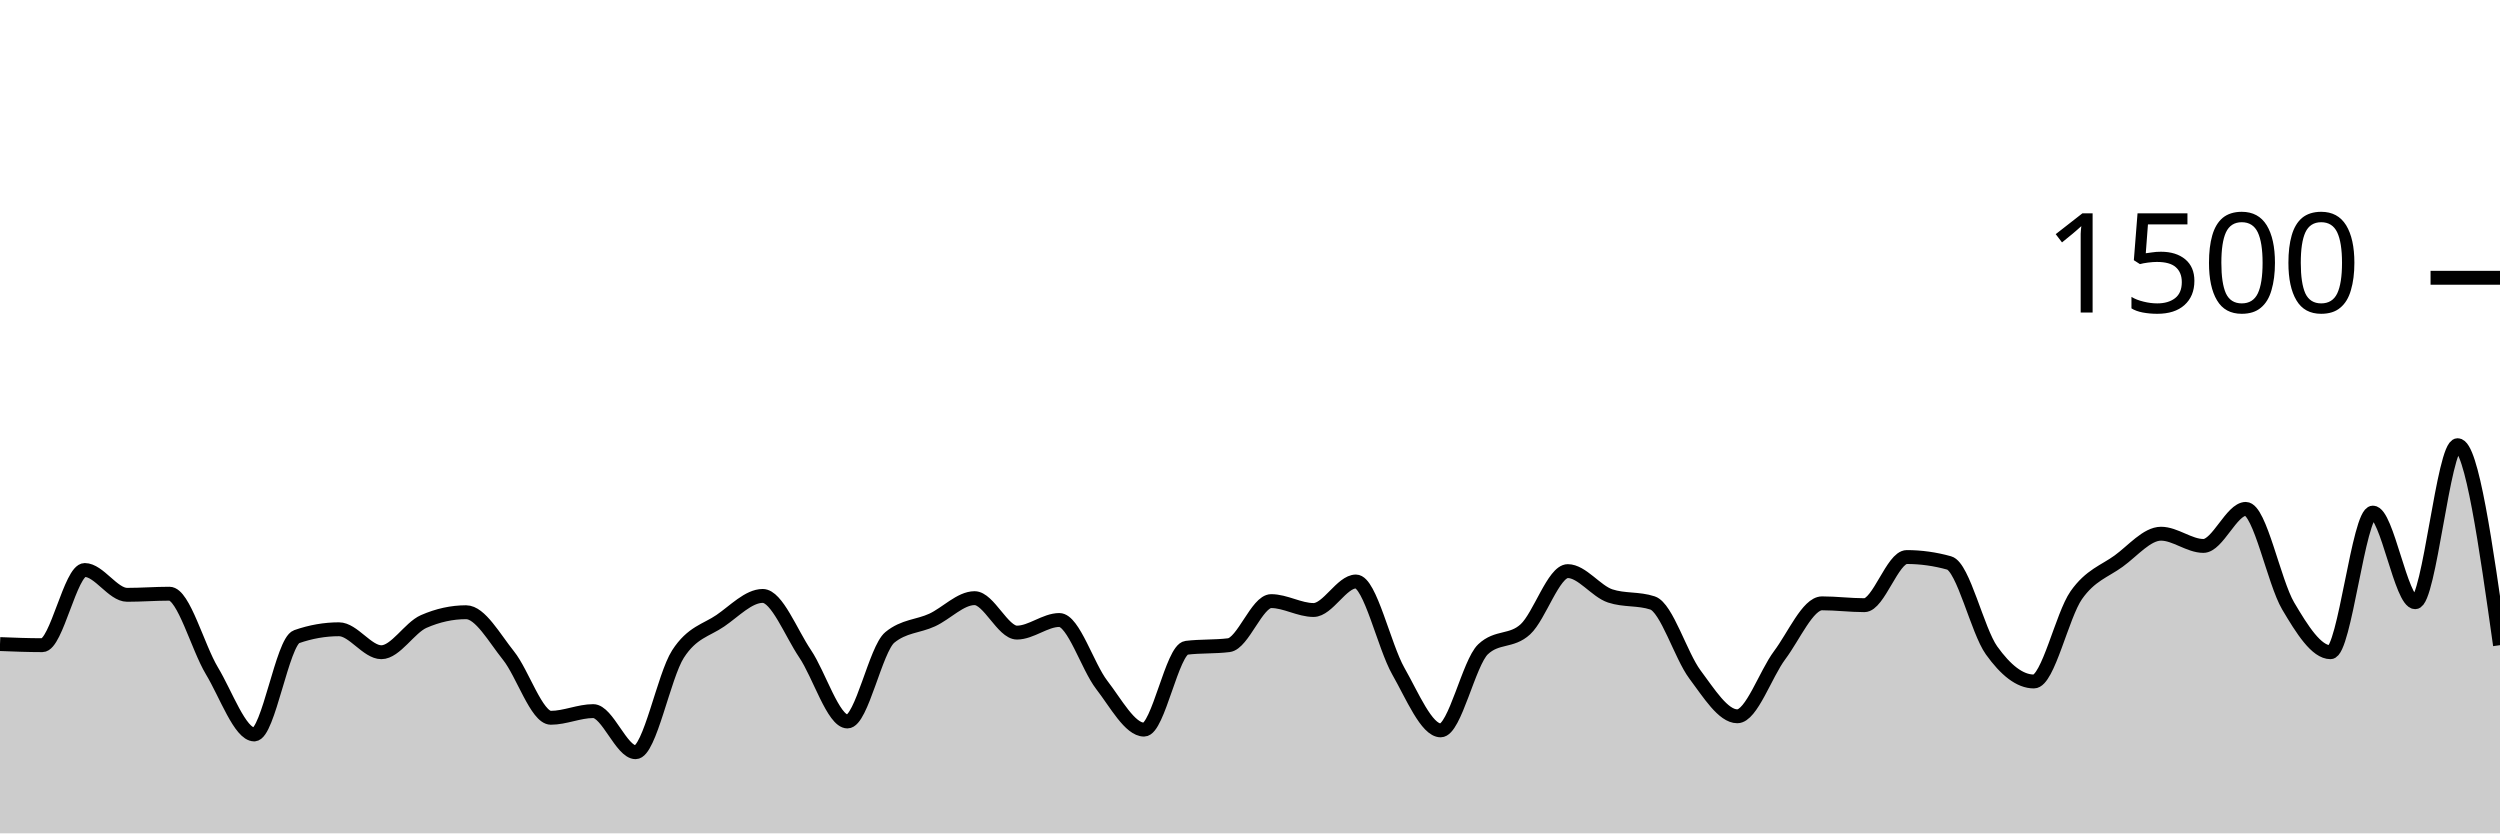
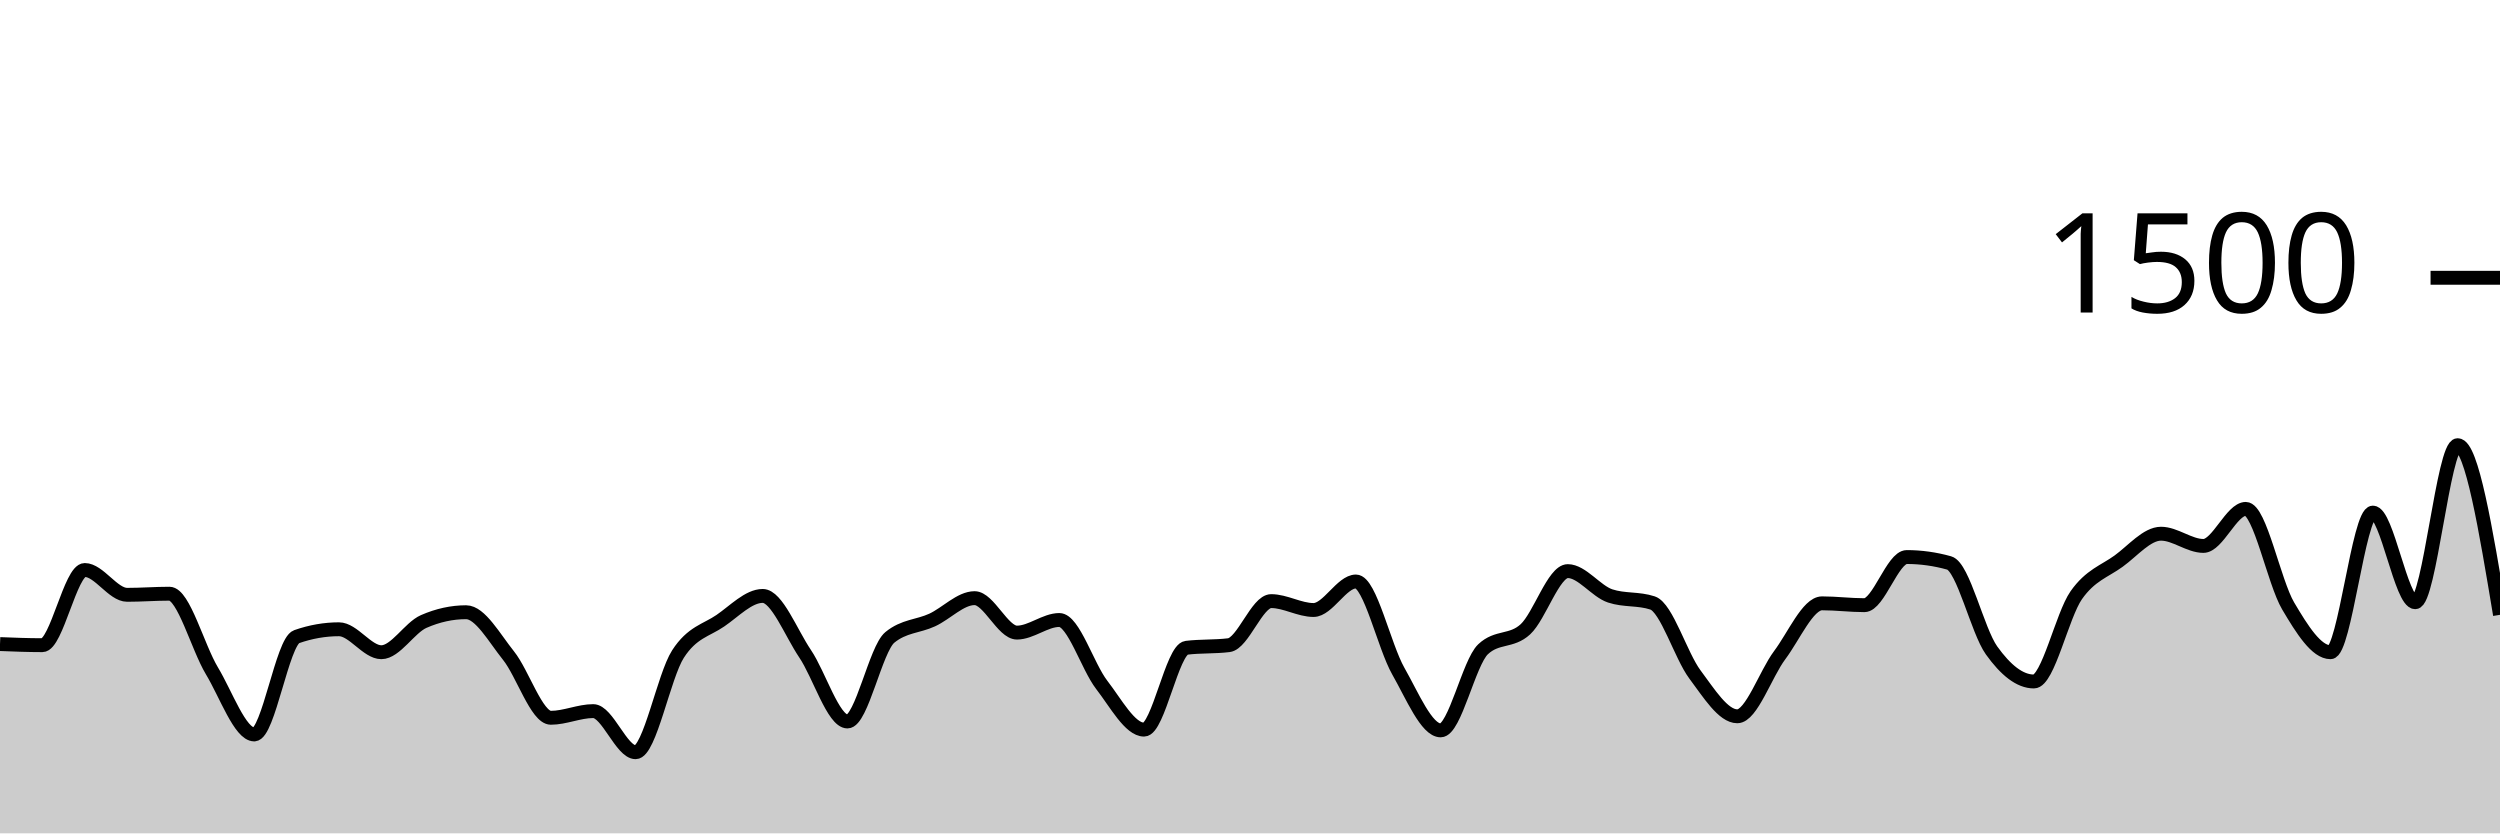
<svg xmlns="http://www.w3.org/2000/svg" viewBox="0 0 180 60">
  <g transform="translate(0,20)">
-     <path class="area" fill="rgba(0, 0, 0, 0.2)" d="M0,26.373C1.017,26.413,2.034,26.453,3.051,26.453C4.068,26.453,5.085,21.04,6.102,21.04C7.119,21.04,8.136,22.827,9.153,22.827C10.169,22.827,11.186,22.747,12.203,22.747C13.22,22.747,14.237,26.604,15.254,28.293C16.271,29.982,17.288,32.88,18.305,32.88C19.322,32.88,20.339,26.196,21.356,25.84C22.373,25.484,23.39,25.307,24.407,25.307C25.424,25.307,26.441,26.96,27.458,26.96C28.475,26.96,29.492,25.191,30.508,24.747C31.525,24.302,32.542,24.08,33.559,24.08C34.576,24.08,35.593,25.933,36.61,27.2C37.627,28.467,38.644,31.68,39.661,31.68C40.678,31.68,41.695,31.2,42.712,31.2C43.729,31.2,44.746,34.16,45.763,34.16C46.78,34.16,47.797,28.671,48.814,27.093C49.831,25.516,50.847,25.391,51.864,24.693C52.881,23.996,53.898,22.907,54.915,22.907C55.932,22.907,56.949,25.56,57.966,27.067C58.983,28.573,60,31.947,61.017,31.947C62.034,31.947,63.051,26.729,64.068,25.893C65.085,25.058,66.102,25.111,67.119,24.64C68.136,24.169,69.153,23.067,70.169,23.067C71.186,23.067,72.203,25.547,73.22,25.547C74.237,25.547,75.254,24.64,76.271,24.64C77.288,24.64,78.305,27.991,79.322,29.307C80.339,30.622,81.356,32.533,82.373,32.533C83.39,32.533,84.407,26.764,85.424,26.64C86.441,26.516,87.458,26.578,88.475,26.453C89.492,26.329,90.508,23.28,91.525,23.28C92.542,23.28,93.559,23.92,94.576,23.92C95.593,23.92,96.61,21.867,97.627,21.867C98.644,21.867,99.661,26.533,100.678,28.32C101.695,30.107,102.712,32.587,103.729,32.587C104.746,32.587,105.763,27.707,106.78,26.747C107.797,25.787,108.814,26.244,109.831,25.307C110.847,24.369,111.864,21.12,112.881,21.12C113.898,21.12,114.915,22.569,115.932,22.907C116.949,23.244,117.966,23.076,118.983,23.413C120,23.751,121.017,27.2,122.034,28.56C123.051,29.92,124.068,31.573,125.085,31.573C126.102,31.573,127.119,28.529,128.136,27.173C129.153,25.818,130.169,23.44,131.186,23.44C132.203,23.44,133.22,23.573,134.237,23.573C135.254,23.573,136.271,20.107,137.288,20.107C138.305,20.107,139.322,20.249,140.339,20.533C141.356,20.818,142.373,25.404,143.39,26.827C144.407,28.249,145.424,29.067,146.441,29.067C147.458,29.067,148.475,24.298,149.492,22.853C150.508,21.409,151.525,21.138,152.542,20.4C153.559,19.662,154.576,18.427,155.593,18.427C156.61,18.427,157.627,19.307,158.644,19.307C159.661,19.307,160.678,16.64,161.695,16.64C162.712,16.64,163.729,21.907,164.746,23.627C165.763,25.347,166.78,26.96,167.797,26.96C168.814,26.96,169.831,16.907,170.847,16.907C171.864,16.907,172.881,23.36,173.898,23.36C174.915,23.36,175.932,12.053,176.949,12.053C177.966,12.053,178.983,19.253,180,26.453L180,40C178.983,40,177.966,40,176.949,40C175.932,40,174.915,40,173.898,40C172.881,40,171.864,40,170.847,40C169.831,40,168.814,40,167.797,40C166.78,40,165.763,40,164.746,40C163.729,40,162.712,40,161.695,40C160.678,40,159.661,40,158.644,40C157.627,40,156.61,40,155.593,40C154.576,40,153.559,40,152.542,40C151.525,40,150.508,40,149.492,40C148.475,40,147.458,40,146.441,40C145.424,40,144.407,40,143.39,40C142.373,40,141.356,40,140.339,40C139.322,40,138.305,40,137.288,40C136.271,40,135.254,40,134.237,40C133.22,40,132.203,40,131.186,40C130.169,40,129.153,40,128.136,40C127.119,40,126.102,40,125.085,40C124.068,40,123.051,40,122.034,40C121.017,40,120,40,118.983,40C117.966,40,116.949,40,115.932,40C114.915,40,113.898,40,112.881,40C111.864,40,110.847,40,109.831,40C108.814,40,107.797,40,106.78,40C105.763,40,104.746,40,103.729,40C102.712,40,101.695,40,100.678,40C99.661,40,98.644,40,97.627,40C96.61,40,95.593,40,94.576,40C93.559,40,92.542,40,91.525,40C90.508,40,89.492,40,88.475,40C87.458,40,86.441,40,85.424,40C84.407,40,83.39,40,82.373,40C81.356,40,80.339,40,79.322,40C78.305,40,77.288,40,76.271,40C75.254,40,74.237,40,73.22,40C72.203,40,71.186,40,70.169,40C69.153,40,68.136,40,67.119,40C66.102,40,65.085,40,64.068,40C63.051,40,62.034,40,61.017,40C60,40,58.983,40,57.966,40C56.949,40,55.932,40,54.915,40C53.898,40,52.881,40,51.864,40C50.847,40,49.831,40,48.814,40C47.797,40,46.78,40,45.763,40C44.746,40,43.729,40,42.712,40C41.695,40,40.678,40,39.661,40C38.644,40,37.627,40,36.61,40C35.593,40,34.576,40,33.559,40C32.542,40,31.525,40,30.508,40C29.492,40,28.475,40,27.458,40C26.441,40,25.424,40,24.407,40C23.39,40,22.373,40,21.356,40C20.339,40,19.322,40,18.305,40C17.288,40,16.271,40,15.254,40C14.237,40,13.22,40,12.203,40C11.186,40,10.169,40,9.153,40C8.136,40,7.119,40,6.102,40C5.085,40,4.068,40,3.051,40C2.034,40,1.017,40,0,40Z" />
-     <path class="line" stroke="black" fill="none" d="M0,26.373C1.017,26.413,2.034,26.453,3.051,26.453C4.068,26.453,5.085,21.04,6.102,21.04C7.119,21.04,8.136,22.827,9.153,22.827C10.169,22.827,11.186,22.747,12.203,22.747C13.22,22.747,14.237,26.604,15.254,28.293C16.271,29.982,17.288,32.88,18.305,32.88C19.322,32.88,20.339,26.196,21.356,25.84C22.373,25.484,23.39,25.307,24.407,25.307C25.424,25.307,26.441,26.96,27.458,26.96C28.475,26.96,29.492,25.191,30.508,24.747C31.525,24.302,32.542,24.08,33.559,24.08C34.576,24.08,35.593,25.933,36.61,27.2C37.627,28.467,38.644,31.68,39.661,31.68C40.678,31.68,41.695,31.2,42.712,31.2C43.729,31.2,44.746,34.16,45.763,34.16C46.78,34.16,47.797,28.671,48.814,27.093C49.831,25.516,50.847,25.391,51.864,24.693C52.881,23.996,53.898,22.907,54.915,22.907C55.932,22.907,56.949,25.56,57.966,27.067C58.983,28.573,60,31.947,61.017,31.947C62.034,31.947,63.051,26.729,64.068,25.893C65.085,25.058,66.102,25.111,67.119,24.64C68.136,24.169,69.153,23.067,70.169,23.067C71.186,23.067,72.203,25.547,73.22,25.547C74.237,25.547,75.254,24.64,76.271,24.64C77.288,24.64,78.305,27.991,79.322,29.307C80.339,30.622,81.356,32.533,82.373,32.533C83.39,32.533,84.407,26.764,85.424,26.64C86.441,26.516,87.458,26.578,88.475,26.453C89.492,26.329,90.508,23.28,91.525,23.28C92.542,23.28,93.559,23.92,94.576,23.92C95.593,23.92,96.61,21.867,97.627,21.867C98.644,21.867,99.661,26.533,100.678,28.32C101.695,30.107,102.712,32.587,103.729,32.587C104.746,32.587,105.763,27.707,106.78,26.747C107.797,25.787,108.814,26.244,109.831,25.307C110.847,24.369,111.864,21.12,112.881,21.12C113.898,21.12,114.915,22.569,115.932,22.907C116.949,23.244,117.966,23.076,118.983,23.413C120,23.751,121.017,27.2,122.034,28.56C123.051,29.92,124.068,31.573,125.085,31.573C126.102,31.573,127.119,28.529,128.136,27.173C129.153,25.818,130.169,23.44,131.186,23.44C132.203,23.44,133.22,23.573,134.237,23.573C135.254,23.573,136.271,20.107,137.288,20.107C138.305,20.107,139.322,20.249,140.339,20.533C141.356,20.818,142.373,25.404,143.39,26.827C144.407,28.249,145.424,29.067,146.441,29.067C147.458,29.067,148.475,24.298,149.492,22.853C150.508,21.409,151.525,21.138,152.542,20.4C153.559,19.662,154.576,18.427,155.593,18.427C156.61,18.427,157.627,19.307,158.644,19.307C159.661,19.307,160.678,16.64,161.695,16.64C162.712,16.64,163.729,21.907,164.746,23.627C165.763,25.347,166.78,26.96,167.797,26.96C168.814,26.96,169.831,16.907,170.847,16.907C171.864,16.907,172.881,23.36,173.898,23.36C174.915,23.36,175.932,12.053,176.949,12.053C177.966,12.053,178.983,19.253,180,26.453" />
+     <path class="area" fill="rgba(0, 0, 0, 0.2)" d="M0,26.373C1.017,26.413,2.034,26.453,3.051,26.453C4.068,26.453,5.085,21.04,6.102,21.04C7.119,21.04,8.136,22.827,9.153,22.827C10.169,22.827,11.186,22.747,12.203,22.747C13.22,22.747,14.237,26.604,15.254,28.293C16.271,29.982,17.288,32.88,18.305,32.88C19.322,32.88,20.339,26.196,21.356,25.84C22.373,25.484,23.39,25.307,24.407,25.307C25.424,25.307,26.441,26.96,27.458,26.96C28.475,26.96,29.492,25.191,30.508,24.747C31.525,24.302,32.542,24.08,33.559,24.08C34.576,24.08,35.593,25.933,36.61,27.2C37.627,28.467,38.644,31.68,39.661,31.68C40.678,31.68,41.695,31.2,42.712,31.2C43.729,31.2,44.746,34.16,45.763,34.16C46.78,34.16,47.797,28.671,48.814,27.093C49.831,25.516,50.847,25.391,51.864,24.693C52.881,23.996,53.898,22.907,54.915,22.907C55.932,22.907,56.949,25.56,57.966,27.067C58.983,28.573,60,31.947,61.017,31.947C62.034,31.947,63.051,26.729,64.068,25.893C65.085,25.058,66.102,25.111,67.119,24.64C68.136,24.169,69.153,23.067,70.169,23.067C71.186,23.067,72.203,25.547,73.22,25.547C74.237,25.547,75.254,24.64,76.271,24.64C77.288,24.64,78.305,27.991,79.322,29.307C80.339,30.622,81.356,32.533,82.373,32.533C83.39,32.533,84.407,26.764,85.424,26.64C86.441,26.516,87.458,26.578,88.475,26.453C89.492,26.329,90.508,23.28,91.525,23.28C92.542,23.28,93.559,23.92,94.576,23.92C95.593,23.92,96.61,21.867,97.627,21.867C98.644,21.867,99.661,26.533,100.678,28.32C101.695,30.107,102.712,32.587,103.729,32.587C104.746,32.587,105.763,27.707,106.78,26.747C107.797,25.787,108.814,26.244,109.831,25.307C110.847,24.369,111.864,21.12,112.881,21.12C113.898,21.12,114.915,22.569,115.932,22.907C116.949,23.244,117.966,23.076,118.983,23.413C120,23.751,121.017,27.2,122.034,28.56C123.051,29.92,124.068,31.573,125.085,31.573C126.102,31.573,127.119,28.529,128.136,27.173C129.153,25.818,130.169,23.44,131.186,23.44C132.203,23.44,133.22,23.573,134.237,23.573C135.254,23.573,136.271,20.107,137.288,20.107C138.305,20.107,139.322,20.249,140.339,20.533C141.356,20.818,142.373,25.404,143.39,26.827C144.407,28.249,145.424,29.067,146.441,29.067C147.458,29.067,148.475,24.298,149.492,22.853C150.508,21.409,151.525,21.138,152.542,20.4C153.559,19.662,154.576,18.427,155.593,18.427C156.61,18.427,157.627,19.307,158.644,19.307C159.661,19.307,160.678,16.64,161.695,16.64C162.712,16.64,163.729,21.907,164.746,23.627C165.763,25.347,166.78,26.96,167.797,26.96C168.814,26.96,169.831,16.907,170.847,16.907C171.864,16.907,172.881,23.36,173.898,23.36C174.915,23.36,175.932,12.053,176.949,12.053C177.966,12.053,178.983,18.16,180,24.267L180,40C178.983,40,177.966,40,176.949,40C175.932,40,174.915,40,173.898,40C172.881,40,171.864,40,170.847,40C169.831,40,168.814,40,167.797,40C166.78,40,165.763,40,164.746,40C163.729,40,162.712,40,161.695,40C160.678,40,159.661,40,158.644,40C157.627,40,156.61,40,155.593,40C154.576,40,153.559,40,152.542,40C151.525,40,150.508,40,149.492,40C148.475,40,147.458,40,146.441,40C145.424,40,144.407,40,143.39,40C142.373,40,141.356,40,140.339,40C139.322,40,138.305,40,137.288,40C136.271,40,135.254,40,134.237,40C133.22,40,132.203,40,131.186,40C130.169,40,129.153,40,128.136,40C127.119,40,126.102,40,125.085,40C124.068,40,123.051,40,122.034,40C121.017,40,120,40,118.983,40C117.966,40,116.949,40,115.932,40C114.915,40,113.898,40,112.881,40C111.864,40,110.847,40,109.831,40C108.814,40,107.797,40,106.78,40C105.763,40,104.746,40,103.729,40C102.712,40,101.695,40,100.678,40C99.661,40,98.644,40,97.627,40C96.61,40,95.593,40,94.576,40C93.559,40,92.542,40,91.525,40C90.508,40,89.492,40,88.475,40C87.458,40,86.441,40,85.424,40C84.407,40,83.39,40,82.373,40C81.356,40,80.339,40,79.322,40C78.305,40,77.288,40,76.271,40C75.254,40,74.237,40,73.22,40C72.203,40,71.186,40,70.169,40C69.153,40,68.136,40,67.119,40C66.102,40,65.085,40,64.068,40C63.051,40,62.034,40,61.017,40C60,40,58.983,40,57.966,40C56.949,40,55.932,40,54.915,40C53.898,40,52.881,40,51.864,40C50.847,40,49.831,40,48.814,40C47.797,40,46.78,40,45.763,40C44.746,40,43.729,40,42.712,40C41.695,40,40.678,40,39.661,40C38.644,40,37.627,40,36.61,40C35.593,40,34.576,40,33.559,40C32.542,40,31.525,40,30.508,40C29.492,40,28.475,40,27.458,40C26.441,40,25.424,40,24.407,40C23.39,40,22.373,40,21.356,40C20.339,40,19.322,40,18.305,40C17.288,40,16.271,40,15.254,40C14.237,40,13.22,40,12.203,40C11.186,40,10.169,40,9.153,40C8.136,40,7.119,40,6.102,40C5.085,40,4.068,40,3.051,40C2.034,40,1.017,40,0,40Z" />
+     <path class="line" stroke="black" fill="none" d="M0,26.373C1.017,26.413,2.034,26.453,3.051,26.453C4.068,26.453,5.085,21.04,6.102,21.04C7.119,21.04,8.136,22.827,9.153,22.827C10.169,22.827,11.186,22.747,12.203,22.747C13.22,22.747,14.237,26.604,15.254,28.293C16.271,29.982,17.288,32.88,18.305,32.88C19.322,32.88,20.339,26.196,21.356,25.84C22.373,25.484,23.39,25.307,24.407,25.307C25.424,25.307,26.441,26.96,27.458,26.96C28.475,26.96,29.492,25.191,30.508,24.747C31.525,24.302,32.542,24.08,33.559,24.08C34.576,24.08,35.593,25.933,36.61,27.2C37.627,28.467,38.644,31.68,39.661,31.68C40.678,31.68,41.695,31.2,42.712,31.2C43.729,31.2,44.746,34.16,45.763,34.16C46.78,34.16,47.797,28.671,48.814,27.093C49.831,25.516,50.847,25.391,51.864,24.693C52.881,23.996,53.898,22.907,54.915,22.907C55.932,22.907,56.949,25.56,57.966,27.067C58.983,28.573,60,31.947,61.017,31.947C62.034,31.947,63.051,26.729,64.068,25.893C65.085,25.058,66.102,25.111,67.119,24.64C68.136,24.169,69.153,23.067,70.169,23.067C71.186,23.067,72.203,25.547,73.22,25.547C74.237,25.547,75.254,24.64,76.271,24.64C77.288,24.64,78.305,27.991,79.322,29.307C80.339,30.622,81.356,32.533,82.373,32.533C83.39,32.533,84.407,26.764,85.424,26.64C86.441,26.516,87.458,26.578,88.475,26.453C89.492,26.329,90.508,23.28,91.525,23.28C92.542,23.28,93.559,23.92,94.576,23.92C95.593,23.92,96.61,21.867,97.627,21.867C98.644,21.867,99.661,26.533,100.678,28.32C101.695,30.107,102.712,32.587,103.729,32.587C104.746,32.587,105.763,27.707,106.78,26.747C107.797,25.787,108.814,26.244,109.831,25.307C110.847,24.369,111.864,21.12,112.881,21.12C113.898,21.12,114.915,22.569,115.932,22.907C116.949,23.244,117.966,23.076,118.983,23.413C120,23.751,121.017,27.2,122.034,28.56C123.051,29.92,124.068,31.573,125.085,31.573C126.102,31.573,127.119,28.529,128.136,27.173C129.153,25.818,130.169,23.44,131.186,23.44C132.203,23.44,133.22,23.573,134.237,23.573C135.254,23.573,136.271,20.107,137.288,20.107C138.305,20.107,139.322,20.249,140.339,20.533C141.356,20.818,142.373,25.404,143.39,26.827C144.407,28.249,145.424,29.067,146.441,29.067C147.458,29.067,148.475,24.298,149.492,22.853C150.508,21.409,151.525,21.138,152.542,20.4C153.559,19.662,154.576,18.427,155.593,18.427C156.61,18.427,157.627,19.307,158.644,19.307C159.661,19.307,160.678,16.64,161.695,16.64C162.712,16.64,163.729,21.907,164.746,23.627C165.763,25.347,166.78,26.96,167.797,26.96C168.814,26.96,169.831,16.907,170.847,16.907C171.864,16.907,172.881,23.36,173.898,23.36C174.915,23.36,175.932,12.053,176.949,12.053C177.966,12.053,178.983,18.16,180,24.267" />
    <path class="axis-ceiling" stroke-width="1" stroke="black" fill="none" d="M175,0L180,0" />
    <text class="axis-ceiling-label" font-family="sans-serif" text-anchor="end" font-size="10px" x="170" y="2.5">1500</text>
  </g>
</svg>
